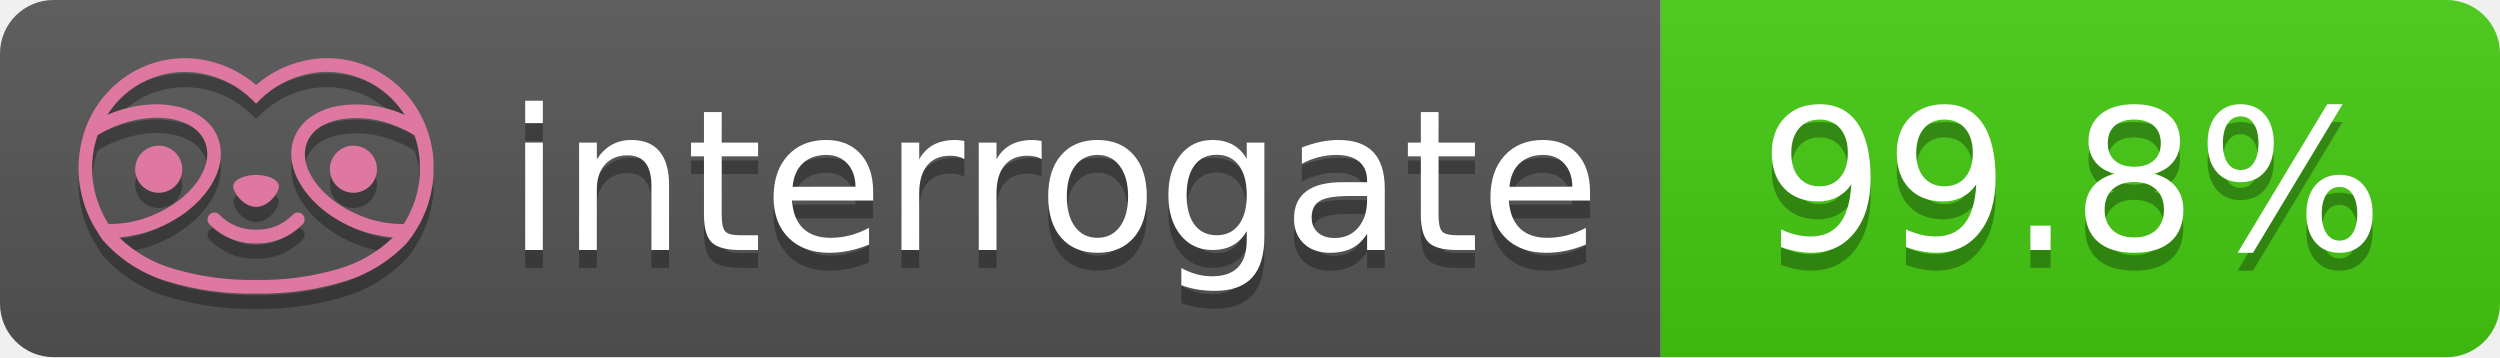
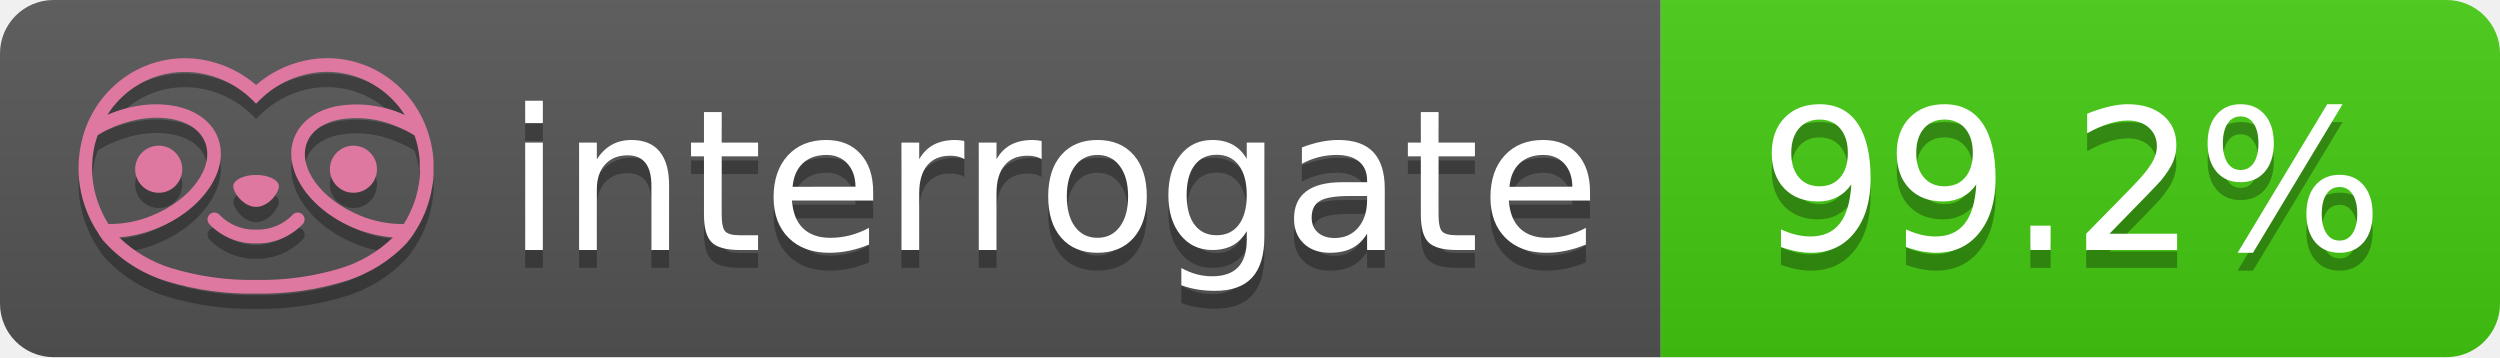
- <svg xmlns="http://www.w3.org/2000/svg" width="140" height="20" role="img" aria-label="interrogate: 99.8%">
+ <svg xmlns="http://www.w3.org/2000/svg" width="140" height="20" role="img" aria-label="interrogate: 99.2%">
  <linearGradient id="s" x2="0" y2="100%">
    <stop offset="0" stop-color="#bbb" stop-opacity=".1" />
    <stop offset="1" stop-opacity=".1" />
  </linearGradient>
  <clipPath id="r">
    <rect width="140" height="20" rx="3" fill="#fff" />
  </clipPath>
  <g clip-path="url(#r)">
    <rect width="93" height="20" fill="#555" />
    <rect x="93" width="47" height="20" fill="#4c1" />
    <rect width="140" height="20" fill="url(#s)" />
  </g>
  <g fill="#fff" text-anchor="middle" font-family="Verdana,Geneva,DejaVu Sans,sans-serif" text-rendering="geometricPrecision" font-size="110">
    <text aria-hidden="true" x="590" y="150" fill="#010101" fill-opacity=".3" transform="scale(.1)" textLength="610">interrogate</text>
    <text x="590" y="140" transform="scale(.1)" fill="#fff" textLength="610">interrogate</text>
-     <text aria-hidden="true" x="1160" y="150" fill="#010101" fill-opacity=".3" transform="scale(.1)" textLength="370">99.8%</text>
-     <text x="1160" y="140" transform="scale(.1)" fill="#fff" textLength="370" data-interrogate="result">99.8%</text>
+     <text aria-hidden="true" x="1160" y="150" fill="#010101" fill-opacity=".3" transform="scale(.1)" textLength="370">99.2%</text>
+     <text x="1160" y="140" transform="scale(.1)" fill="#fff" textLength="370" data-interrogate="result">99.2%</text>
  </g>
  <g id="logo-shadow" transform="matrix(0.854876,0,0,0.854876,-6.73514,1.732)">
    <g transform="matrix(0.299012,0,0,0.299012,9.70229,-6.68582)">
      <path d="M50,64.25C52.76,64.25 55,61.13 55,59.75C55,58.37 52.76,57.25 50,57.25C47.24,57.25 45,58.37 45,59.75C45,61.13 47.24,64.25 50,64.25Z" style="fill:rgb(1,1,1);fill-opacity:0.3;fill-rule:nonzero;" />
    </g>
    <g transform="matrix(0.299012,0,0,0.299012,9.70229,-6.68582)">
      <path d="M88,49.05C86.506,43.475 83.018,38.638 78.2,35.46C72.969,32.002 66.539,30.844 60.43,32.26C56.576,33.145 52.995,34.958 50,37.54C46.998,34.958 43.411,33.149 39.55,32.27C33.441,30.853 27.011,32.011 21.78,35.47C16.97,38.652 13.489,43.489 12,49.06L12,49.13C11.82,49.79 11.66,50.46 11.53,51.13C11.146,53.207 11.021,55.323 11.16,57.43C11.16,58.03 11.26,58.63 11.34,59.23C11.34,59.51 11.43,59.79 11.48,60.07C11.53,60.35 11.58,60.68 11.64,60.98C11.7,61.28 11.8,61.69 11.89,62.05C11.98,62.41 11.99,62.47 12.05,62.68C12.16,63.07 12.28,63.46 12.41,63.84L12.58,64.34C12.72,64.74 12.88,65.14 13.04,65.53L13.23,65.98C13.403,66.373 13.583,66.767 13.77,67.16L13.99,67.59C14.19,67.97 14.39,68.35 14.61,68.73L14.87,69.15C15.1,69.52 15.33,69.89 15.58,70.26L15.58,70.32L15.99,70.93C16.14,71.14 16.29,71.36 16.45,71.57C20.206,75.83 25.086,78.95 30.53,80.57C36.839,82.48 43.41,83.385 50,83.25C56.599,83.374 63.177,82.456 69.49,80.53C74.644,78.978 79.303,76.102 83,72.19C83.34,71.78 83.65,71.35 84,70.92L84.18,70.66L84.33,70.44L84.41,70.32C84.55,70.12 84.67,69.9 84.81,69.7C85.07,69.3 85.32,68.89 85.55,68.48C85.78,68.07 86.02,67.65 86.23,67.22C86.31,67.05 86.39,66.88 86.47,66.7C86.67,66.28 86.85,65.87 87.03,65.44L87.23,64.92C87.397,64.487 87.55,64.05 87.69,63.61L87.85,63.09C87.98,62.64 88.1,62.19 88.21,61.74C88.21,61.57 88.3,61.39 88.33,61.22C88.43,60.75 88.52,60.22 88.6,59.79C88.6,59.64 88.66,59.49 88.68,59.33C88.77,58.71 88.84,58.08 88.88,57.45L88.88,54.17C88.817,53.164 88.693,52.162 88.51,51.17C88.38,50.5 88.23,49.84 88.05,49.17L88,49.05ZM85.89,56.44L85.89,57.23C85.89,57.78 85.79,58.32 85.72,58.86C85.72,59.01 85.72,59.15 85.65,59.3C85.59,59.7 85.51,60.11 85.43,60.51L85.32,60.99C85.23,61.38 85.12,61.77 85.01,62.16C85.01,62.31 84.93,62.46 84.88,62.6C84.74,63.04 84.59,63.47 84.42,63.9L84.27,64.28C84.1,64.71 83.91,65.14 83.71,65.56C83.51,65.98 83.43,66.12 83.28,66.4L83.01,66.91C82.83,67.223 82.643,67.537 82.45,67.85L82.35,68.01C79.121,68.047 75.918,67.434 72.93,66.21C64.27,62.74 59,55.52 61.18,50.11C62.18,47.6 64.7,45.82 68.26,45.11C72.489,44.395 76.835,44.908 80.78,46.59C82.141,47.144 83.453,47.813 84.7,48.59C84.76,48.76 84.82,48.93 84.88,49.1C84.94,49.27 85.05,49.63 85.12,49.9C85.28,50.5 85.44,51.1 85.55,51.73C85.691,52.507 85.792,53.292 85.85,54.08L85.85,55.89C85.85,56.12 85.91,56.25 85.91,56.45L85.89,56.44ZM17.66,68C16.668,66.435 15.869,64.756 15.28,63L15.17,62.68C15.06,62.35 14.96,62.01 14.87,61.68C14.823,61.493 14.777,61.31 14.73,61.13C14.66,60.84 14.59,60.55 14.53,60.27C14.47,59.99 14.43,59.72 14.38,59.44C14.33,59.16 14.3,59 14.27,58.78C14.2,58.27 14.15,57.78 14.11,57.23L14.11,57.03C14.008,55.236 14.122,53.437 14.45,51.67C14.56,51.06 14.71,50.46 14.88,49.87C14.96,49.59 15.04,49.32 15.13,49.05C15.22,48.78 15.24,48.72 15.3,48.55C16.548,47.774 17.859,47.105 19.22,46.55C27.86,43.09 36.65,44.67 38.82,50.08C40.99,55.49 35.73,62.74 27.09,66.2C24.101,67.431 20.893,68.043 17.66,68ZM68.57,77.68C62.554,79.508 56.287,80.376 50,80.25C43.737,80.37 37.495,79.506 31.5,77.69C27.185,76.38 23.243,74.062 20,70.93C22.815,70.706 25.58,70.055 28.2,69C38.37,64.92 44.39,56 41.6,49C38.81,42 28.27,39.72 18.1,43.8L17.43,44.09C18.973,41.648 21.019,39.561 23.43,37.97C26.671,35.824 30.473,34.68 34.36,34.68C35.884,34.681 37.404,34.852 38.89,35.19C42.694,36.049 46.191,37.935 49,40.64L50,41.64L51,40.64C53.797,37.937 57.279,36.049 61.07,35.18C66.402,33.947 72.014,34.968 76.57,38C78.98,39.588 81.026,41.671 82.57,44.11L81.9,43.82C77.409,41.921 72.464,41.355 67.66,42.19C63.08,43.12 59.79,45.54 58.39,49.02C55.6,55.97 61.62,64.94 71.79,69.02C74.414,70.07 77.182,70.714 80,70.93C76.776,74.05 72.859,76.363 68.57,77.68Z" style="fill:rgb(1,1,1);fill-opacity:0.3;fill-rule:nonzero;" />
    </g>
    <g transform="matrix(0.299012,0,0,0.299012,9.70229,-6.68582)">
      <circle cx="71.33" cy="56" r="5.16" style="fill:rgb(1,1,1);fill-opacity:0.3;" />
    </g>
    <g transform="matrix(0.299012,0,0,0.299012,9.70229,-6.68582)">
      <circle cx="28.67" cy="56" r="5.16" style="fill:rgb(1,1,1);fill-opacity:0.3;" />
    </g>
    <g transform="matrix(0.299012,0,0,0.299012,9.70229,-6.68582)">
      <path d="M58,66C55.912,68.161 53.003,69.339 50,69.24C46.997,69.339 44.088,68.161 42,66C41.714,65.677 41.302,65.491 40.87,65.491C40.042,65.491 39.361,66.172 39.361,67C39.361,67.368 39.496,67.724 39.74,68C42.403,70.804 46.134,72.35 50,72.25C53.862,72.347 57.59,70.802 60.25,68C60.495,67.725 60.63,67.369 60.63,67C60.63,66.174 59.951,65.495 59.125,65.495C58.695,65.495 58.285,65.679 58,66Z" style="fill:rgb(1,1,1);fill-opacity:0.3;fill-rule:nonzero;" />
    </g>
  </g>
  <g id="logo-pink" transform="matrix(0.854876,0,0,0.854876,-6.73514,0.877124)">
    <g transform="matrix(0.299012,0,0,0.299012,9.70229,-6.68582)">
      <path d="M50,64.25C52.76,64.25 55,61.13 55,59.75C55,58.37 52.76,57.25 50,57.25C47.24,57.25 45,58.37 45,59.75C45,61.13 47.24,64.25 50,64.25Z" style="fill:rgb(222,120,160);fill-rule:nonzero;" />
    </g>
    <g transform="matrix(0.299012,0,0,0.299012,9.70229,-6.68582)">
      <path d="M88,49.05C86.506,43.475 83.018,38.638 78.2,35.46C72.969,32.002 66.539,30.844 60.43,32.26C56.576,33.145 52.995,34.958 50,37.54C46.998,34.958 43.411,33.149 39.55,32.27C33.441,30.853 27.011,32.011 21.78,35.47C16.97,38.652 13.489,43.489 12,49.06L12,49.13C11.82,49.79 11.66,50.46 11.53,51.13C11.146,53.207 11.021,55.323 11.16,57.43C11.16,58.03 11.26,58.63 11.34,59.23C11.34,59.51 11.43,59.79 11.48,60.07C11.53,60.35 11.58,60.68 11.64,60.98C11.7,61.28 11.8,61.69 11.89,62.05C11.98,62.41 11.99,62.47 12.05,62.68C12.16,63.07 12.28,63.46 12.41,63.84L12.58,64.34C12.72,64.74 12.88,65.14 13.04,65.53L13.23,65.98C13.403,66.373 13.583,66.767 13.77,67.16L13.99,67.59C14.19,67.97 14.39,68.35 14.61,68.73L14.87,69.15C15.1,69.52 15.33,69.89 15.58,70.26L15.58,70.32L15.99,70.93C16.14,71.14 16.29,71.36 16.45,71.57C20.206,75.83 25.086,78.95 30.53,80.57C36.839,82.48 43.41,83.385 50,83.25C56.599,83.374 63.177,82.456 69.49,80.53C74.644,78.978 79.303,76.102 83,72.19C83.34,71.78 83.65,71.35 84,70.92L84.18,70.66L84.33,70.44L84.41,70.32C84.55,70.12 84.67,69.9 84.81,69.7C85.07,69.3 85.32,68.89 85.55,68.48C85.78,68.07 86.02,67.65 86.23,67.22C86.31,67.05 86.39,66.88 86.47,66.7C86.67,66.28 86.85,65.87 87.03,65.44L87.23,64.92C87.397,64.487 87.55,64.05 87.69,63.61L87.85,63.09C87.98,62.64 88.1,62.19 88.21,61.74C88.21,61.57 88.3,61.39 88.33,61.22C88.43,60.75 88.52,60.22 88.6,59.79C88.6,59.64 88.66,59.49 88.68,59.33C88.77,58.71 88.84,58.08 88.88,57.45L88.88,54.17C88.817,53.164 88.693,52.162 88.51,51.17C88.38,50.5 88.23,49.84 88.05,49.17L88,49.05ZM85.89,56.44L85.89,57.23C85.89,57.78 85.79,58.32 85.72,58.86C85.72,59.01 85.72,59.15 85.65,59.3C85.59,59.7 85.51,60.11 85.43,60.51L85.32,60.99C85.23,61.38 85.12,61.77 85.01,62.16C85.01,62.31 84.93,62.46 84.88,62.6C84.74,63.04 84.59,63.47 84.42,63.9L84.27,64.28C84.1,64.71 83.91,65.14 83.71,65.56C83.51,65.98 83.43,66.12 83.28,66.4L83.01,66.91C82.83,67.223 82.643,67.537 82.45,67.85L82.35,68.01C79.121,68.047 75.918,67.434 72.93,66.21C64.27,62.74 59,55.52 61.18,50.11C62.18,47.6 64.7,45.82 68.26,45.11C72.489,44.395 76.835,44.908 80.78,46.59C82.141,47.144 83.453,47.813 84.7,48.59C84.76,48.76 84.82,48.93 84.88,49.1C84.94,49.27 85.05,49.63 85.12,49.9C85.28,50.5 85.44,51.1 85.55,51.73C85.691,52.507 85.792,53.292 85.85,54.08L85.85,55.89C85.85,56.12 85.91,56.25 85.91,56.45L85.89,56.44ZM17.66,68C16.668,66.435 15.869,64.756 15.28,63L15.17,62.68C15.06,62.35 14.96,62.01 14.87,61.68C14.823,61.493 14.777,61.31 14.73,61.13C14.66,60.84 14.59,60.55 14.53,60.27C14.47,59.99 14.43,59.72 14.38,59.44C14.33,59.16 14.3,59 14.27,58.78C14.2,58.27 14.15,57.78 14.11,57.23L14.11,57.03C14.008,55.236 14.122,53.437 14.45,51.67C14.56,51.06 14.71,50.46 14.88,49.87C14.96,49.59 15.04,49.32 15.13,49.05C15.22,48.78 15.24,48.72 15.3,48.55C16.548,47.774 17.859,47.105 19.22,46.55C27.86,43.09 36.65,44.67 38.82,50.08C40.99,55.49 35.73,62.74 27.09,66.2C24.101,67.431 20.893,68.043 17.66,68ZM68.57,77.68C62.554,79.508 56.287,80.376 50,80.25C43.737,80.37 37.495,79.506 31.5,77.69C27.185,76.38 23.243,74.062 20,70.93C22.815,70.706 25.58,70.055 28.2,69C38.37,64.92 44.39,56 41.6,49C38.81,42 28.27,39.72 18.1,43.8L17.43,44.09C18.973,41.648 21.019,39.561 23.43,37.97C26.671,35.824 30.473,34.68 34.36,34.68C35.884,34.681 37.404,34.852 38.89,35.19C42.694,36.049 46.191,37.935 49,40.64L50,41.64L51,40.64C53.797,37.937 57.279,36.049 61.07,35.18C66.402,33.947 72.014,34.968 76.57,38C78.98,39.588 81.026,41.671 82.57,44.11L81.9,43.82C77.409,41.921 72.464,41.355 67.66,42.19C63.08,43.12 59.79,45.54 58.39,49.02C55.6,55.97 61.62,64.94 71.79,69.02C74.414,70.07 77.182,70.714 80,70.93C76.776,74.05 72.859,76.363 68.57,77.68Z" style="fill:rgb(222,120,160);fill-rule:nonzero;" />
    </g>
    <g transform="matrix(0.299012,0,0,0.299012,9.70229,-6.68582)">
      <circle cx="71.33" cy="56" r="5.16" style="fill:rgb(222,120,160);" />
    </g>
    <g transform="matrix(0.299012,0,0,0.299012,9.70229,-6.68582)">
      <circle cx="28.67" cy="56" r="5.16" style="fill:rgb(222,120,160);" />
    </g>
    <g transform="matrix(0.299012,0,0,0.299012,9.70229,-6.68582)">
      <path d="M58,66C55.912,68.161 53.003,69.339 50,69.24C46.997,69.339 44.088,68.161 42,66C41.714,65.677 41.302,65.491 40.87,65.491C40.042,65.491 39.361,66.172 39.361,67C39.361,67.368 39.496,67.724 39.74,68C42.403,70.804 46.134,72.35 50,72.25C53.862,72.347 57.59,70.802 60.25,68C60.495,67.725 60.63,67.369 60.63,67C60.63,66.174 59.951,65.495 59.125,65.495C58.695,65.495 58.285,65.679 58,66Z" style="fill:rgb(222,120,160);fill-rule:nonzero;" />
    </g>
  </g>
</svg>
